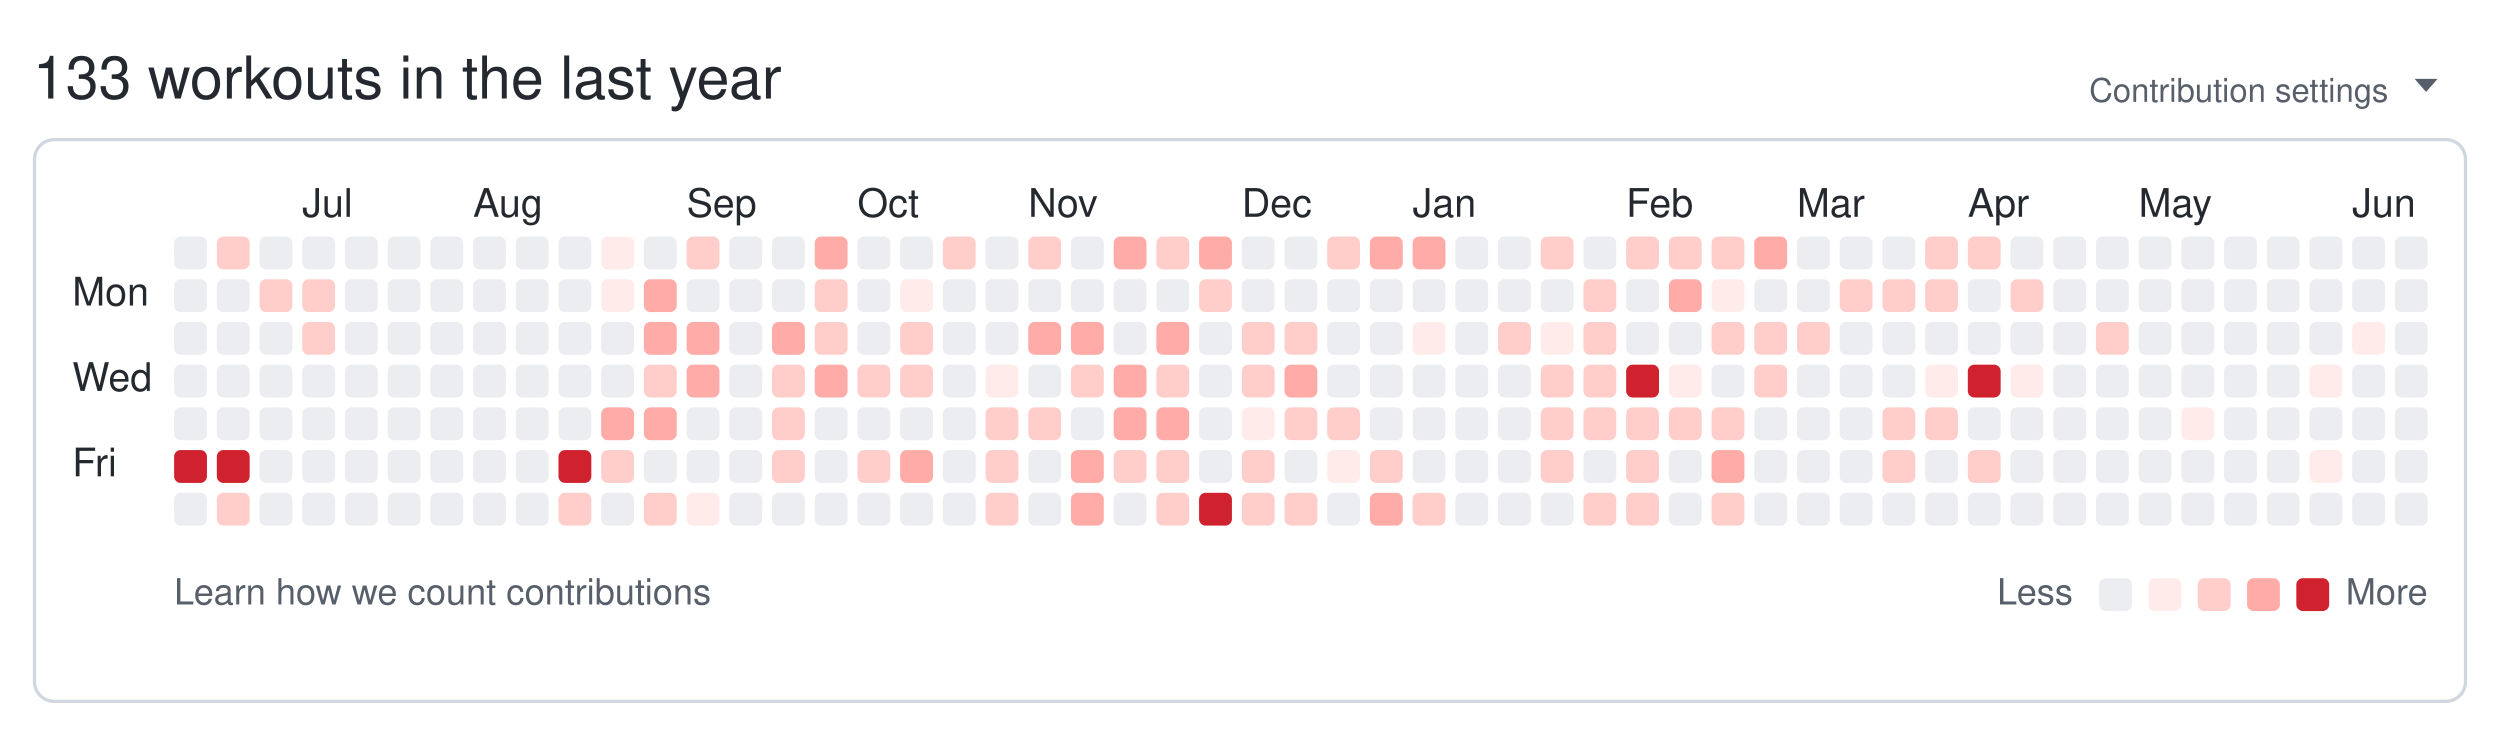
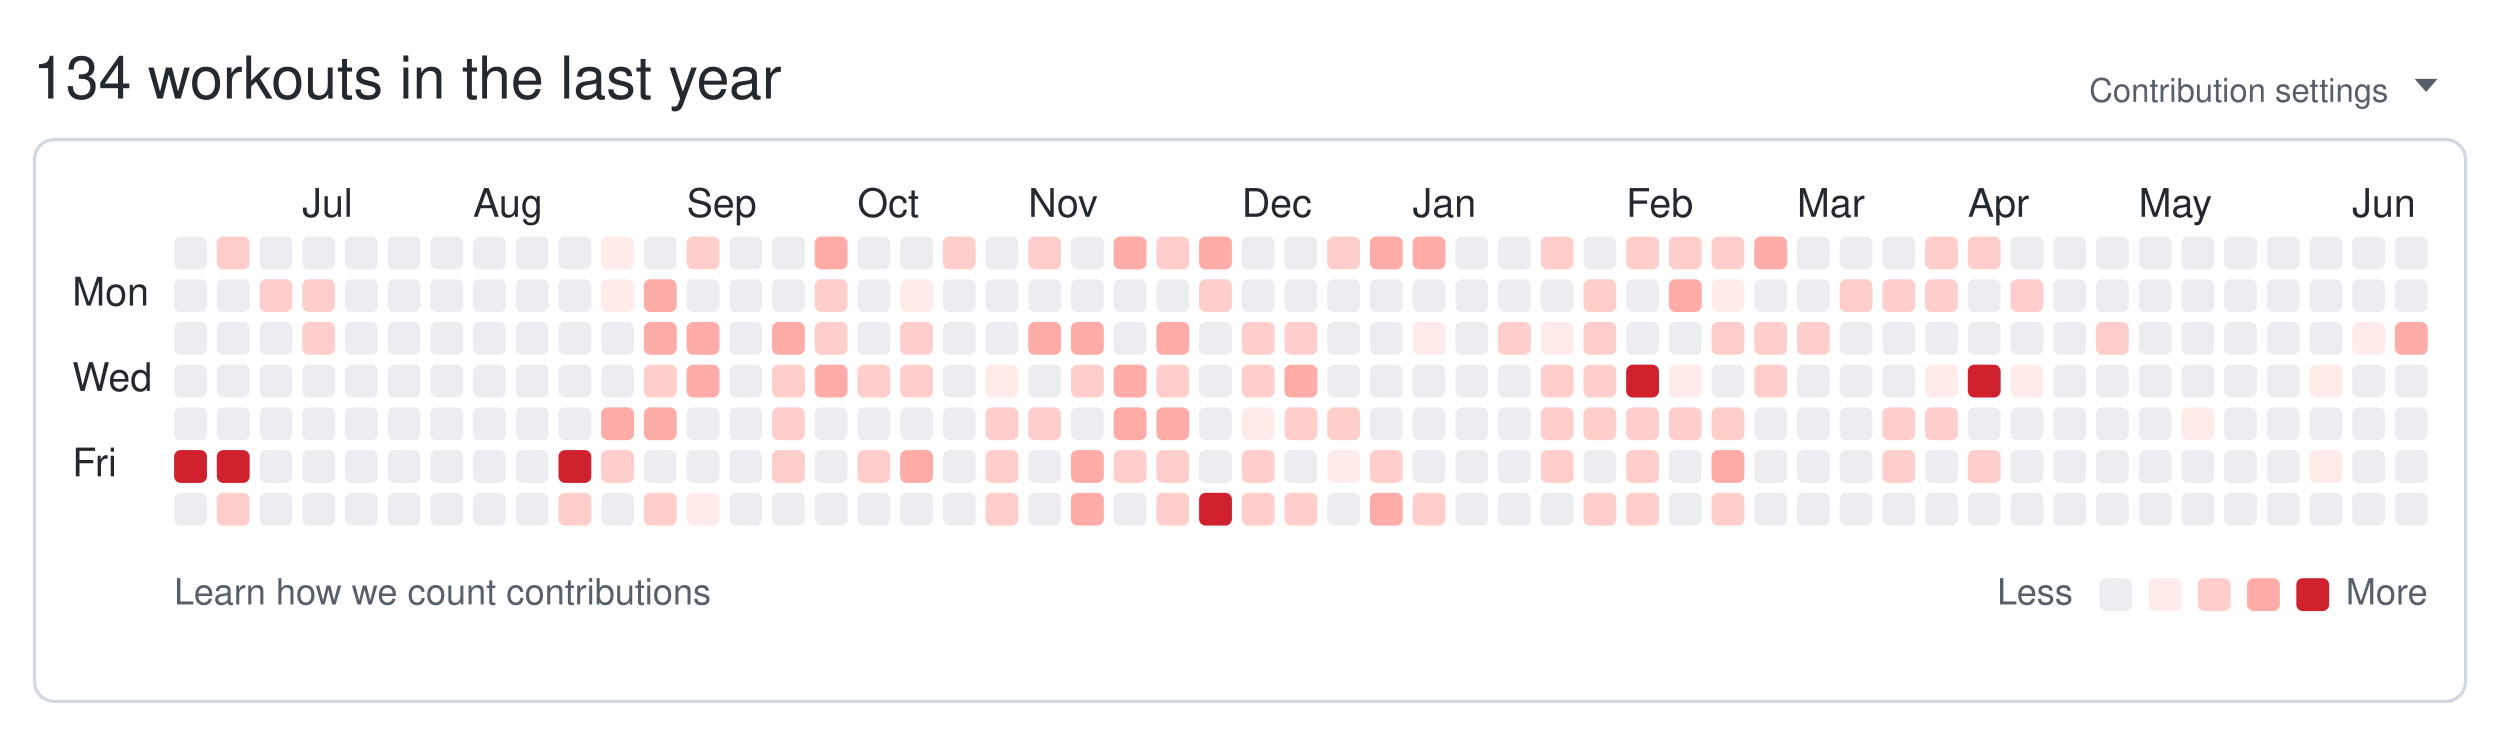
<svg xmlns="http://www.w3.org/2000/svg" width="761" height="224" viewBox="0 0 761 224" role="img" aria-labelledby="git-big-title">
-   <text class="summary" x="10" y="30" fill="#24292f" font-size="18" font-family="-apple-system,BlinkMacSystemFont,Segoe UI,Helvetica,Arial,sans-serif">133 workouts in the last year</text>
+   <text class="summary" x="10" y="30" fill="#24292f" font-size="18" font-family="-apple-system,BlinkMacSystemFont,Segoe UI,Helvetica,Arial,sans-serif">134 workouts in the last year</text>
  <text class="settings" x="727" y="31" text-anchor="end" fill="#57606a" font-size="10" font-family="-apple-system,BlinkMacSystemFont,Segoe UI,Helvetica,Arial,sans-serif">Contribution settings</text>
  <path class="settings-caret" d="M0 0h7l-3.5 4z" fill="#57606a" transform="translate(735,24)" />
  <rect class="card" x="10.5" y="42.5" width="740" height="171" rx="6" ry="6" fill="none" stroke="#d0d7de" />
  <text class="month" x="92" y="66" fill="#24292f" font-size="12" font-family="-apple-system,BlinkMacSystemFont,Segoe UI,Helvetica,Arial,sans-serif">Jul</text>
  <text class="month" x="144" y="66" fill="#24292f" font-size="12" font-family="-apple-system,BlinkMacSystemFont,Segoe UI,Helvetica,Arial,sans-serif">Aug</text>
  <text class="month" x="209" y="66" fill="#24292f" font-size="12" font-family="-apple-system,BlinkMacSystemFont,Segoe UI,Helvetica,Arial,sans-serif">Sep</text>
  <text class="month" x="261" y="66" fill="#24292f" font-size="12" font-family="-apple-system,BlinkMacSystemFont,Segoe UI,Helvetica,Arial,sans-serif">Oct</text>
  <text class="month" x="313" y="66" fill="#24292f" font-size="12" font-family="-apple-system,BlinkMacSystemFont,Segoe UI,Helvetica,Arial,sans-serif">Nov</text>
  <text class="month" x="378" y="66" fill="#24292f" font-size="12" font-family="-apple-system,BlinkMacSystemFont,Segoe UI,Helvetica,Arial,sans-serif">Dec</text>
  <text class="month" x="430" y="66" fill="#24292f" font-size="12" font-family="-apple-system,BlinkMacSystemFont,Segoe UI,Helvetica,Arial,sans-serif">Jan</text>
  <text class="month" x="495" y="66" fill="#24292f" font-size="12" font-family="-apple-system,BlinkMacSystemFont,Segoe UI,Helvetica,Arial,sans-serif">Feb</text>
  <text class="month" x="547" y="66" fill="#24292f" font-size="12" font-family="-apple-system,BlinkMacSystemFont,Segoe UI,Helvetica,Arial,sans-serif">Mar</text>
  <text class="month" x="599" y="66" fill="#24292f" font-size="12" font-family="-apple-system,BlinkMacSystemFont,Segoe UI,Helvetica,Arial,sans-serif">Apr</text>
  <text class="month" x="651" y="66" fill="#24292f" font-size="12" font-family="-apple-system,BlinkMacSystemFont,Segoe UI,Helvetica,Arial,sans-serif">May</text>
  <text class="month" x="716" y="66" fill="#24292f" font-size="12" font-family="-apple-system,BlinkMacSystemFont,Segoe UI,Helvetica,Arial,sans-serif">Jun</text>
  <text class="wday" x="22" y="93" fill="#24292f" font-size="12" font-family="-apple-system,BlinkMacSystemFont,Segoe UI,Helvetica,Arial,sans-serif">Mon</text>
  <text class="wday" x="22" y="119" fill="#24292f" font-size="12" font-family="-apple-system,BlinkMacSystemFont,Segoe UI,Helvetica,Arial,sans-serif">Wed</text>
  <text class="wday" x="22" y="145" fill="#24292f" font-size="12" font-family="-apple-system,BlinkMacSystemFont,Segoe UI,Helvetica,Arial,sans-serif">Fri</text>
  <g>
    <rect class="day" width="10" height="10" x="53" y="72" rx="2" ry="2" data-date="2025-06-08" data-level="0" fill="#ebedf0" />
    <rect class="day" width="10" height="10" x="53" y="85" rx="2" ry="2" data-date="2025-06-09" data-level="0" fill="#ebedf0" />
    <rect class="day" width="10" height="10" x="53" y="98" rx="2" ry="2" data-date="2025-06-10" data-level="0" fill="#ebedf0" />
    <rect class="day" width="10" height="10" x="53" y="111" rx="2" ry="2" data-date="2025-06-11" data-level="0" fill="#ebedf0" />
    <rect class="day" width="10" height="10" x="53" y="124" rx="2" ry="2" data-date="2025-06-12" data-level="0" fill="#ebedf0" />
    <rect class="day" width="10" height="10" x="53" y="137" rx="2" ry="2" data-date="2025-06-13" data-level="4" fill="#cf222e" />
    <rect class="day" width="10" height="10" x="53" y="150" rx="2" ry="2" data-date="2025-06-14" data-level="0" fill="#ebedf0" />
    <rect class="day" width="10" height="10" x="66" y="72" rx="2" ry="2" data-date="2025-06-15" data-level="2" fill="#ffcecb" />
    <rect class="day" width="10" height="10" x="66" y="85" rx="2" ry="2" data-date="2025-06-16" data-level="0" fill="#ebedf0" />
    <rect class="day" width="10" height="10" x="66" y="98" rx="2" ry="2" data-date="2025-06-17" data-level="0" fill="#ebedf0" />
    <rect class="day" width="10" height="10" x="66" y="111" rx="2" ry="2" data-date="2025-06-18" data-level="0" fill="#ebedf0" />
    <rect class="day" width="10" height="10" x="66" y="124" rx="2" ry="2" data-date="2025-06-19" data-level="0" fill="#ebedf0" />
    <rect class="day" width="10" height="10" x="66" y="137" rx="2" ry="2" data-date="2025-06-20" data-level="4" fill="#cf222e" />
    <rect class="day" width="10" height="10" x="66" y="150" rx="2" ry="2" data-date="2025-06-21" data-level="2" fill="#ffcecb" />
    <rect class="day" width="10" height="10" x="79" y="72" rx="2" ry="2" data-date="2025-06-22" data-level="0" fill="#ebedf0" />
    <rect class="day" width="10" height="10" x="79" y="85" rx="2" ry="2" data-date="2025-06-23" data-level="2" fill="#ffcecb" />
    <rect class="day" width="10" height="10" x="79" y="98" rx="2" ry="2" data-date="2025-06-24" data-level="0" fill="#ebedf0" />
    <rect class="day" width="10" height="10" x="79" y="111" rx="2" ry="2" data-date="2025-06-25" data-level="0" fill="#ebedf0" />
    <rect class="day" width="10" height="10" x="79" y="124" rx="2" ry="2" data-date="2025-06-26" data-level="0" fill="#ebedf0" />
    <rect class="day" width="10" height="10" x="79" y="137" rx="2" ry="2" data-date="2025-06-27" data-level="0" fill="#ebedf0" />
    <rect class="day" width="10" height="10" x="79" y="150" rx="2" ry="2" data-date="2025-06-28" data-level="0" fill="#ebedf0" />
    <rect class="day" width="10" height="10" x="92" y="72" rx="2" ry="2" data-date="2025-06-29" data-level="0" fill="#ebedf0" />
    <rect class="day" width="10" height="10" x="92" y="85" rx="2" ry="2" data-date="2025-06-30" data-level="2" fill="#ffcecb" />
    <rect class="day" width="10" height="10" x="92" y="98" rx="2" ry="2" data-date="2025-07-01" data-level="2" fill="#ffcecb" />
    <rect class="day" width="10" height="10" x="92" y="111" rx="2" ry="2" data-date="2025-07-02" data-level="0" fill="#ebedf0" />
    <rect class="day" width="10" height="10" x="92" y="124" rx="2" ry="2" data-date="2025-07-03" data-level="0" fill="#ebedf0" />
    <rect class="day" width="10" height="10" x="92" y="137" rx="2" ry="2" data-date="2025-07-04" data-level="0" fill="#ebedf0" />
    <rect class="day" width="10" height="10" x="92" y="150" rx="2" ry="2" data-date="2025-07-05" data-level="0" fill="#ebedf0" />
    <rect class="day" width="10" height="10" x="105" y="72" rx="2" ry="2" data-date="2025-07-06" data-level="0" fill="#ebedf0" />
    <rect class="day" width="10" height="10" x="105" y="85" rx="2" ry="2" data-date="2025-07-07" data-level="0" fill="#ebedf0" />
    <rect class="day" width="10" height="10" x="105" y="98" rx="2" ry="2" data-date="2025-07-08" data-level="0" fill="#ebedf0" />
    <rect class="day" width="10" height="10" x="105" y="111" rx="2" ry="2" data-date="2025-07-09" data-level="0" fill="#ebedf0" />
    <rect class="day" width="10" height="10" x="105" y="124" rx="2" ry="2" data-date="2025-07-10" data-level="0" fill="#ebedf0" />
    <rect class="day" width="10" height="10" x="105" y="137" rx="2" ry="2" data-date="2025-07-11" data-level="0" fill="#ebedf0" />
    <rect class="day" width="10" height="10" x="105" y="150" rx="2" ry="2" data-date="2025-07-12" data-level="0" fill="#ebedf0" />
    <rect class="day" width="10" height="10" x="118" y="72" rx="2" ry="2" data-date="2025-07-13" data-level="0" fill="#ebedf0" />
    <rect class="day" width="10" height="10" x="118" y="85" rx="2" ry="2" data-date="2025-07-14" data-level="0" fill="#ebedf0" />
    <rect class="day" width="10" height="10" x="118" y="98" rx="2" ry="2" data-date="2025-07-15" data-level="0" fill="#ebedf0" />
    <rect class="day" width="10" height="10" x="118" y="111" rx="2" ry="2" data-date="2025-07-16" data-level="0" fill="#ebedf0" />
    <rect class="day" width="10" height="10" x="118" y="124" rx="2" ry="2" data-date="2025-07-17" data-level="0" fill="#ebedf0" />
    <rect class="day" width="10" height="10" x="118" y="137" rx="2" ry="2" data-date="2025-07-18" data-level="0" fill="#ebedf0" />
    <rect class="day" width="10" height="10" x="118" y="150" rx="2" ry="2" data-date="2025-07-19" data-level="0" fill="#ebedf0" />
    <rect class="day" width="10" height="10" x="131" y="72" rx="2" ry="2" data-date="2025-07-20" data-level="0" fill="#ebedf0" />
    <rect class="day" width="10" height="10" x="131" y="85" rx="2" ry="2" data-date="2025-07-21" data-level="0" fill="#ebedf0" />
    <rect class="day" width="10" height="10" x="131" y="98" rx="2" ry="2" data-date="2025-07-22" data-level="0" fill="#ebedf0" />
    <rect class="day" width="10" height="10" x="131" y="111" rx="2" ry="2" data-date="2025-07-23" data-level="0" fill="#ebedf0" />
    <rect class="day" width="10" height="10" x="131" y="124" rx="2" ry="2" data-date="2025-07-24" data-level="0" fill="#ebedf0" />
    <rect class="day" width="10" height="10" x="131" y="137" rx="2" ry="2" data-date="2025-07-25" data-level="0" fill="#ebedf0" />
    <rect class="day" width="10" height="10" x="131" y="150" rx="2" ry="2" data-date="2025-07-26" data-level="0" fill="#ebedf0" />
    <rect class="day" width="10" height="10" x="144" y="72" rx="2" ry="2" data-date="2025-07-27" data-level="0" fill="#ebedf0" />
    <rect class="day" width="10" height="10" x="144" y="85" rx="2" ry="2" data-date="2025-07-28" data-level="0" fill="#ebedf0" />
    <rect class="day" width="10" height="10" x="144" y="98" rx="2" ry="2" data-date="2025-07-29" data-level="0" fill="#ebedf0" />
    <rect class="day" width="10" height="10" x="144" y="111" rx="2" ry="2" data-date="2025-07-30" data-level="0" fill="#ebedf0" />
    <rect class="day" width="10" height="10" x="144" y="124" rx="2" ry="2" data-date="2025-07-31" data-level="0" fill="#ebedf0" />
    <rect class="day" width="10" height="10" x="144" y="137" rx="2" ry="2" data-date="2025-08-01" data-level="0" fill="#ebedf0" />
    <rect class="day" width="10" height="10" x="144" y="150" rx="2" ry="2" data-date="2025-08-02" data-level="0" fill="#ebedf0" />
    <rect class="day" width="10" height="10" x="157" y="72" rx="2" ry="2" data-date="2025-08-03" data-level="0" fill="#ebedf0" />
    <rect class="day" width="10" height="10" x="157" y="85" rx="2" ry="2" data-date="2025-08-04" data-level="0" fill="#ebedf0" />
    <rect class="day" width="10" height="10" x="157" y="98" rx="2" ry="2" data-date="2025-08-05" data-level="0" fill="#ebedf0" />
    <rect class="day" width="10" height="10" x="157" y="111" rx="2" ry="2" data-date="2025-08-06" data-level="0" fill="#ebedf0" />
    <rect class="day" width="10" height="10" x="157" y="124" rx="2" ry="2" data-date="2025-08-07" data-level="0" fill="#ebedf0" />
    <rect class="day" width="10" height="10" x="157" y="137" rx="2" ry="2" data-date="2025-08-08" data-level="0" fill="#ebedf0" />
    <rect class="day" width="10" height="10" x="157" y="150" rx="2" ry="2" data-date="2025-08-09" data-level="0" fill="#ebedf0" />
    <rect class="day" width="10" height="10" x="170" y="72" rx="2" ry="2" data-date="2025-08-10" data-level="0" fill="#ebedf0" />
    <rect class="day" width="10" height="10" x="170" y="85" rx="2" ry="2" data-date="2025-08-11" data-level="0" fill="#ebedf0" />
    <rect class="day" width="10" height="10" x="170" y="98" rx="2" ry="2" data-date="2025-08-12" data-level="0" fill="#ebedf0" />
    <rect class="day" width="10" height="10" x="170" y="111" rx="2" ry="2" data-date="2025-08-13" data-level="0" fill="#ebedf0" />
    <rect class="day" width="10" height="10" x="170" y="124" rx="2" ry="2" data-date="2025-08-14" data-level="0" fill="#ebedf0" />
    <rect class="day" width="10" height="10" x="170" y="137" rx="2" ry="2" data-date="2025-08-15" data-level="4" fill="#cf222e" />
    <rect class="day" width="10" height="10" x="170" y="150" rx="2" ry="2" data-date="2025-08-16" data-level="2" fill="#ffcecb" />
    <rect class="day" width="10" height="10" x="183" y="72" rx="2" ry="2" data-date="2025-08-17" data-level="1" fill="#ffebe9" />
    <rect class="day" width="10" height="10" x="183" y="85" rx="2" ry="2" data-date="2025-08-18" data-level="1" fill="#ffebe9" />
    <rect class="day" width="10" height="10" x="183" y="98" rx="2" ry="2" data-date="2025-08-19" data-level="0" fill="#ebedf0" />
    <rect class="day" width="10" height="10" x="183" y="111" rx="2" ry="2" data-date="2025-08-20" data-level="0" fill="#ebedf0" />
    <rect class="day" width="10" height="10" x="183" y="124" rx="2" ry="2" data-date="2025-08-21" data-level="3" fill="#ffaba8" />
    <rect class="day" width="10" height="10" x="183" y="137" rx="2" ry="2" data-date="2025-08-22" data-level="2" fill="#ffcecb" />
    <rect class="day" width="10" height="10" x="183" y="150" rx="2" ry="2" data-date="2025-08-23" data-level="0" fill="#ebedf0" />
    <rect class="day" width="10" height="10" x="196" y="72" rx="2" ry="2" data-date="2025-08-24" data-level="0" fill="#ebedf0" />
    <rect class="day" width="10" height="10" x="196" y="85" rx="2" ry="2" data-date="2025-08-25" data-level="3" fill="#ffaba8" />
    <rect class="day" width="10" height="10" x="196" y="98" rx="2" ry="2" data-date="2025-08-26" data-level="3" fill="#ffaba8" />
    <rect class="day" width="10" height="10" x="196" y="111" rx="2" ry="2" data-date="2025-08-27" data-level="2" fill="#ffcecb" />
    <rect class="day" width="10" height="10" x="196" y="124" rx="2" ry="2" data-date="2025-08-28" data-level="3" fill="#ffaba8" />
    <rect class="day" width="10" height="10" x="196" y="137" rx="2" ry="2" data-date="2025-08-29" data-level="0" fill="#ebedf0" />
    <rect class="day" width="10" height="10" x="196" y="150" rx="2" ry="2" data-date="2025-08-30" data-level="2" fill="#ffcecb" />
    <rect class="day" width="10" height="10" x="209" y="72" rx="2" ry="2" data-date="2025-08-31" data-level="2" fill="#ffcecb" />
    <rect class="day" width="10" height="10" x="209" y="85" rx="2" ry="2" data-date="2025-09-01" data-level="0" fill="#ebedf0" />
    <rect class="day" width="10" height="10" x="209" y="98" rx="2" ry="2" data-date="2025-09-02" data-level="3" fill="#ffaba8" />
    <rect class="day" width="10" height="10" x="209" y="111" rx="2" ry="2" data-date="2025-09-03" data-level="3" fill="#ffaba8" />
    <rect class="day" width="10" height="10" x="209" y="124" rx="2" ry="2" data-date="2025-09-04" data-level="0" fill="#ebedf0" />
    <rect class="day" width="10" height="10" x="209" y="137" rx="2" ry="2" data-date="2025-09-05" data-level="0" fill="#ebedf0" />
    <rect class="day" width="10" height="10" x="209" y="150" rx="2" ry="2" data-date="2025-09-06" data-level="1" fill="#ffebe9" />
    <rect class="day" width="10" height="10" x="222" y="72" rx="2" ry="2" data-date="2025-09-07" data-level="0" fill="#ebedf0" />
    <rect class="day" width="10" height="10" x="222" y="85" rx="2" ry="2" data-date="2025-09-08" data-level="0" fill="#ebedf0" />
    <rect class="day" width="10" height="10" x="222" y="98" rx="2" ry="2" data-date="2025-09-09" data-level="0" fill="#ebedf0" />
    <rect class="day" width="10" height="10" x="222" y="111" rx="2" ry="2" data-date="2025-09-10" data-level="0" fill="#ebedf0" />
    <rect class="day" width="10" height="10" x="222" y="124" rx="2" ry="2" data-date="2025-09-11" data-level="0" fill="#ebedf0" />
    <rect class="day" width="10" height="10" x="222" y="137" rx="2" ry="2" data-date="2025-09-12" data-level="0" fill="#ebedf0" />
    <rect class="day" width="10" height="10" x="222" y="150" rx="2" ry="2" data-date="2025-09-13" data-level="0" fill="#ebedf0" />
    <rect class="day" width="10" height="10" x="235" y="72" rx="2" ry="2" data-date="2025-09-14" data-level="0" fill="#ebedf0" />
    <rect class="day" width="10" height="10" x="235" y="85" rx="2" ry="2" data-date="2025-09-15" data-level="0" fill="#ebedf0" />
    <rect class="day" width="10" height="10" x="235" y="98" rx="2" ry="2" data-date="2025-09-16" data-level="3" fill="#ffaba8" />
    <rect class="day" width="10" height="10" x="235" y="111" rx="2" ry="2" data-date="2025-09-17" data-level="2" fill="#ffcecb" />
    <rect class="day" width="10" height="10" x="235" y="124" rx="2" ry="2" data-date="2025-09-18" data-level="2" fill="#ffcecb" />
    <rect class="day" width="10" height="10" x="235" y="137" rx="2" ry="2" data-date="2025-09-19" data-level="2" fill="#ffcecb" />
    <rect class="day" width="10" height="10" x="235" y="150" rx="2" ry="2" data-date="2025-09-20" data-level="0" fill="#ebedf0" />
    <rect class="day" width="10" height="10" x="248" y="72" rx="2" ry="2" data-date="2025-09-21" data-level="3" fill="#ffaba8" />
    <rect class="day" width="10" height="10" x="248" y="85" rx="2" ry="2" data-date="2025-09-22" data-level="2" fill="#ffcecb" />
    <rect class="day" width="10" height="10" x="248" y="98" rx="2" ry="2" data-date="2025-09-23" data-level="2" fill="#ffcecb" />
    <rect class="day" width="10" height="10" x="248" y="111" rx="2" ry="2" data-date="2025-09-24" data-level="3" fill="#ffaba8" />
    <rect class="day" width="10" height="10" x="248" y="124" rx="2" ry="2" data-date="2025-09-25" data-level="0" fill="#ebedf0" />
    <rect class="day" width="10" height="10" x="248" y="137" rx="2" ry="2" data-date="2025-09-26" data-level="0" fill="#ebedf0" />
    <rect class="day" width="10" height="10" x="248" y="150" rx="2" ry="2" data-date="2025-09-27" data-level="0" fill="#ebedf0" />
    <rect class="day" width="10" height="10" x="261" y="72" rx="2" ry="2" data-date="2025-09-28" data-level="0" fill="#ebedf0" />
    <rect class="day" width="10" height="10" x="261" y="85" rx="2" ry="2" data-date="2025-09-29" data-level="0" fill="#ebedf0" />
    <rect class="day" width="10" height="10" x="261" y="98" rx="2" ry="2" data-date="2025-09-30" data-level="0" fill="#ebedf0" />
    <rect class="day" width="10" height="10" x="261" y="111" rx="2" ry="2" data-date="2025-10-01" data-level="2" fill="#ffcecb" />
    <rect class="day" width="10" height="10" x="261" y="124" rx="2" ry="2" data-date="2025-10-02" data-level="0" fill="#ebedf0" />
    <rect class="day" width="10" height="10" x="261" y="137" rx="2" ry="2" data-date="2025-10-03" data-level="2" fill="#ffcecb" />
    <rect class="day" width="10" height="10" x="261" y="150" rx="2" ry="2" data-date="2025-10-04" data-level="0" fill="#ebedf0" />
    <rect class="day" width="10" height="10" x="274" y="72" rx="2" ry="2" data-date="2025-10-05" data-level="0" fill="#ebedf0" />
    <rect class="day" width="10" height="10" x="274" y="85" rx="2" ry="2" data-date="2025-10-06" data-level="1" fill="#ffebe9" />
    <rect class="day" width="10" height="10" x="274" y="98" rx="2" ry="2" data-date="2025-10-07" data-level="2" fill="#ffcecb" />
    <rect class="day" width="10" height="10" x="274" y="111" rx="2" ry="2" data-date="2025-10-08" data-level="2" fill="#ffcecb" />
    <rect class="day" width="10" height="10" x="274" y="124" rx="2" ry="2" data-date="2025-10-09" data-level="0" fill="#ebedf0" />
    <rect class="day" width="10" height="10" x="274" y="137" rx="2" ry="2" data-date="2025-10-10" data-level="3" fill="#ffaba8" />
    <rect class="day" width="10" height="10" x="274" y="150" rx="2" ry="2" data-date="2025-10-11" data-level="0" fill="#ebedf0" />
    <rect class="day" width="10" height="10" x="287" y="72" rx="2" ry="2" data-date="2025-10-12" data-level="2" fill="#ffcecb" />
    <rect class="day" width="10" height="10" x="287" y="85" rx="2" ry="2" data-date="2025-10-13" data-level="0" fill="#ebedf0" />
    <rect class="day" width="10" height="10" x="287" y="98" rx="2" ry="2" data-date="2025-10-14" data-level="0" fill="#ebedf0" />
    <rect class="day" width="10" height="10" x="287" y="111" rx="2" ry="2" data-date="2025-10-15" data-level="0" fill="#ebedf0" />
    <rect class="day" width="10" height="10" x="287" y="124" rx="2" ry="2" data-date="2025-10-16" data-level="0" fill="#ebedf0" />
    <rect class="day" width="10" height="10" x="287" y="137" rx="2" ry="2" data-date="2025-10-17" data-level="0" fill="#ebedf0" />
    <rect class="day" width="10" height="10" x="287" y="150" rx="2" ry="2" data-date="2025-10-18" data-level="0" fill="#ebedf0" />
    <rect class="day" width="10" height="10" x="300" y="72" rx="2" ry="2" data-date="2025-10-19" data-level="0" fill="#ebedf0" />
    <rect class="day" width="10" height="10" x="300" y="85" rx="2" ry="2" data-date="2025-10-20" data-level="0" fill="#ebedf0" />
    <rect class="day" width="10" height="10" x="300" y="98" rx="2" ry="2" data-date="2025-10-21" data-level="0" fill="#ebedf0" />
    <rect class="day" width="10" height="10" x="300" y="111" rx="2" ry="2" data-date="2025-10-22" data-level="1" fill="#ffebe9" />
    <rect class="day" width="10" height="10" x="300" y="124" rx="2" ry="2" data-date="2025-10-23" data-level="2" fill="#ffcecb" />
    <rect class="day" width="10" height="10" x="300" y="137" rx="2" ry="2" data-date="2025-10-24" data-level="2" fill="#ffcecb" />
    <rect class="day" width="10" height="10" x="300" y="150" rx="2" ry="2" data-date="2025-10-25" data-level="2" fill="#ffcecb" />
    <rect class="day" width="10" height="10" x="313" y="72" rx="2" ry="2" data-date="2025-10-26" data-level="2" fill="#ffcecb" />
    <rect class="day" width="10" height="10" x="313" y="85" rx="2" ry="2" data-date="2025-10-27" data-level="0" fill="#ebedf0" />
    <rect class="day" width="10" height="10" x="313" y="98" rx="2" ry="2" data-date="2025-10-28" data-level="3" fill="#ffaba8" />
    <rect class="day" width="10" height="10" x="313" y="111" rx="2" ry="2" data-date="2025-10-29" data-level="0" fill="#ebedf0" />
    <rect class="day" width="10" height="10" x="313" y="124" rx="2" ry="2" data-date="2025-10-30" data-level="2" fill="#ffcecb" />
    <rect class="day" width="10" height="10" x="313" y="137" rx="2" ry="2" data-date="2025-10-31" data-level="0" fill="#ebedf0" />
    <rect class="day" width="10" height="10" x="313" y="150" rx="2" ry="2" data-date="2025-11-01" data-level="0" fill="#ebedf0" />
    <rect class="day" width="10" height="10" x="326" y="72" rx="2" ry="2" data-date="2025-11-02" data-level="0" fill="#ebedf0" />
    <rect class="day" width="10" height="10" x="326" y="85" rx="2" ry="2" data-date="2025-11-03" data-level="0" fill="#ebedf0" />
    <rect class="day" width="10" height="10" x="326" y="98" rx="2" ry="2" data-date="2025-11-04" data-level="3" fill="#ffaba8" />
    <rect class="day" width="10" height="10" x="326" y="111" rx="2" ry="2" data-date="2025-11-05" data-level="2" fill="#ffcecb" />
    <rect class="day" width="10" height="10" x="326" y="124" rx="2" ry="2" data-date="2025-11-06" data-level="0" fill="#ebedf0" />
    <rect class="day" width="10" height="10" x="326" y="137" rx="2" ry="2" data-date="2025-11-07" data-level="3" fill="#ffaba8" />
    <rect class="day" width="10" height="10" x="326" y="150" rx="2" ry="2" data-date="2025-11-08" data-level="3" fill="#ffaba8" />
    <rect class="day" width="10" height="10" x="339" y="72" rx="2" ry="2" data-date="2025-11-09" data-level="3" fill="#ffaba8" />
    <rect class="day" width="10" height="10" x="339" y="85" rx="2" ry="2" data-date="2025-11-10" data-level="0" fill="#ebedf0" />
    <rect class="day" width="10" height="10" x="339" y="98" rx="2" ry="2" data-date="2025-11-11" data-level="0" fill="#ebedf0" />
    <rect class="day" width="10" height="10" x="339" y="111" rx="2" ry="2" data-date="2025-11-12" data-level="3" fill="#ffaba8" />
    <rect class="day" width="10" height="10" x="339" y="124" rx="2" ry="2" data-date="2025-11-13" data-level="3" fill="#ffaba8" />
    <rect class="day" width="10" height="10" x="339" y="137" rx="2" ry="2" data-date="2025-11-14" data-level="2" fill="#ffcecb" />
    <rect class="day" width="10" height="10" x="339" y="150" rx="2" ry="2" data-date="2025-11-15" data-level="0" fill="#ebedf0" />
    <rect class="day" width="10" height="10" x="352" y="72" rx="2" ry="2" data-date="2025-11-16" data-level="2" fill="#ffcecb" />
    <rect class="day" width="10" height="10" x="352" y="85" rx="2" ry="2" data-date="2025-11-17" data-level="0" fill="#ebedf0" />
    <rect class="day" width="10" height="10" x="352" y="98" rx="2" ry="2" data-date="2025-11-18" data-level="3" fill="#ffaba8" />
    <rect class="day" width="10" height="10" x="352" y="111" rx="2" ry="2" data-date="2025-11-19" data-level="2" fill="#ffcecb" />
    <rect class="day" width="10" height="10" x="352" y="124" rx="2" ry="2" data-date="2025-11-20" data-level="3" fill="#ffaba8" />
    <rect class="day" width="10" height="10" x="352" y="137" rx="2" ry="2" data-date="2025-11-21" data-level="2" fill="#ffcecb" />
    <rect class="day" width="10" height="10" x="352" y="150" rx="2" ry="2" data-date="2025-11-22" data-level="2" fill="#ffcecb" />
    <rect class="day" width="10" height="10" x="365" y="72" rx="2" ry="2" data-date="2025-11-23" data-level="3" fill="#ffaba8" />
    <rect class="day" width="10" height="10" x="365" y="85" rx="2" ry="2" data-date="2025-11-24" data-level="2" fill="#ffcecb" />
    <rect class="day" width="10" height="10" x="365" y="98" rx="2" ry="2" data-date="2025-11-25" data-level="0" fill="#ebedf0" />
    <rect class="day" width="10" height="10" x="365" y="111" rx="2" ry="2" data-date="2025-11-26" data-level="0" fill="#ebedf0" />
    <rect class="day" width="10" height="10" x="365" y="124" rx="2" ry="2" data-date="2025-11-27" data-level="0" fill="#ebedf0" />
    <rect class="day" width="10" height="10" x="365" y="137" rx="2" ry="2" data-date="2025-11-28" data-level="0" fill="#ebedf0" />
    <rect class="day" width="10" height="10" x="365" y="150" rx="2" ry="2" data-date="2025-11-29" data-level="4" fill="#cf222e" />
    <rect class="day" width="10" height="10" x="378" y="72" rx="2" ry="2" data-date="2025-11-30" data-level="0" fill="#ebedf0" />
    <rect class="day" width="10" height="10" x="378" y="85" rx="2" ry="2" data-date="2025-12-01" data-level="0" fill="#ebedf0" />
    <rect class="day" width="10" height="10" x="378" y="98" rx="2" ry="2" data-date="2025-12-02" data-level="2" fill="#ffcecb" />
    <rect class="day" width="10" height="10" x="378" y="111" rx="2" ry="2" data-date="2025-12-03" data-level="2" fill="#ffcecb" />
    <rect class="day" width="10" height="10" x="378" y="124" rx="2" ry="2" data-date="2025-12-04" data-level="1" fill="#ffebe9" />
    <rect class="day" width="10" height="10" x="378" y="137" rx="2" ry="2" data-date="2025-12-05" data-level="2" fill="#ffcecb" />
    <rect class="day" width="10" height="10" x="378" y="150" rx="2" ry="2" data-date="2025-12-06" data-level="2" fill="#ffcecb" />
    <rect class="day" width="10" height="10" x="391" y="72" rx="2" ry="2" data-date="2025-12-07" data-level="0" fill="#ebedf0" />
    <rect class="day" width="10" height="10" x="391" y="85" rx="2" ry="2" data-date="2025-12-08" data-level="0" fill="#ebedf0" />
    <rect class="day" width="10" height="10" x="391" y="98" rx="2" ry="2" data-date="2025-12-09" data-level="2" fill="#ffcecb" />
    <rect class="day" width="10" height="10" x="391" y="111" rx="2" ry="2" data-date="2025-12-10" data-level="3" fill="#ffaba8" />
    <rect class="day" width="10" height="10" x="391" y="124" rx="2" ry="2" data-date="2025-12-11" data-level="2" fill="#ffcecb" />
    <rect class="day" width="10" height="10" x="391" y="137" rx="2" ry="2" data-date="2025-12-12" data-level="0" fill="#ebedf0" />
    <rect class="day" width="10" height="10" x="391" y="150" rx="2" ry="2" data-date="2025-12-13" data-level="2" fill="#ffcecb" />
    <rect class="day" width="10" height="10" x="404" y="72" rx="2" ry="2" data-date="2025-12-14" data-level="2" fill="#ffcecb" />
    <rect class="day" width="10" height="10" x="404" y="85" rx="2" ry="2" data-date="2025-12-15" data-level="0" fill="#ebedf0" />
    <rect class="day" width="10" height="10" x="404" y="98" rx="2" ry="2" data-date="2025-12-16" data-level="0" fill="#ebedf0" />
    <rect class="day" width="10" height="10" x="404" y="111" rx="2" ry="2" data-date="2025-12-17" data-level="0" fill="#ebedf0" />
    <rect class="day" width="10" height="10" x="404" y="124" rx="2" ry="2" data-date="2025-12-18" data-level="2" fill="#ffcecb" />
    <rect class="day" width="10" height="10" x="404" y="137" rx="2" ry="2" data-date="2025-12-19" data-level="1" fill="#ffebe9" />
    <rect class="day" width="10" height="10" x="404" y="150" rx="2" ry="2" data-date="2025-12-20" data-level="0" fill="#ebedf0" />
    <rect class="day" width="10" height="10" x="417" y="72" rx="2" ry="2" data-date="2025-12-21" data-level="3" fill="#ffaba8" />
    <rect class="day" width="10" height="10" x="417" y="85" rx="2" ry="2" data-date="2025-12-22" data-level="0" fill="#ebedf0" />
    <rect class="day" width="10" height="10" x="417" y="98" rx="2" ry="2" data-date="2025-12-23" data-level="0" fill="#ebedf0" />
    <rect class="day" width="10" height="10" x="417" y="111" rx="2" ry="2" data-date="2025-12-24" data-level="0" fill="#ebedf0" />
    <rect class="day" width="10" height="10" x="417" y="124" rx="2" ry="2" data-date="2025-12-25" data-level="0" fill="#ebedf0" />
    <rect class="day" width="10" height="10" x="417" y="137" rx="2" ry="2" data-date="2025-12-26" data-level="2" fill="#ffcecb" />
    <rect class="day" width="10" height="10" x="417" y="150" rx="2" ry="2" data-date="2025-12-27" data-level="3" fill="#ffaba8" />
    <rect class="day" width="10" height="10" x="430" y="72" rx="2" ry="2" data-date="2025-12-28" data-level="3" fill="#ffaba8" />
    <rect class="day" width="10" height="10" x="430" y="85" rx="2" ry="2" data-date="2025-12-29" data-level="0" fill="#ebedf0" />
    <rect class="day" width="10" height="10" x="430" y="98" rx="2" ry="2" data-date="2025-12-30" data-level="1" fill="#ffebe9" />
    <rect class="day" width="10" height="10" x="430" y="111" rx="2" ry="2" data-date="2025-12-31" data-level="0" fill="#ebedf0" />
    <rect class="day" width="10" height="10" x="430" y="124" rx="2" ry="2" data-date="2026-01-01" data-level="0" fill="#ebedf0" />
    <rect class="day" width="10" height="10" x="430" y="137" rx="2" ry="2" data-date="2026-01-02" data-level="0" fill="#ebedf0" />
    <rect class="day" width="10" height="10" x="430" y="150" rx="2" ry="2" data-date="2026-01-03" data-level="2" fill="#ffcecb" />
    <rect class="day" width="10" height="10" x="443" y="72" rx="2" ry="2" data-date="2026-01-04" data-level="0" fill="#ebedf0" />
    <rect class="day" width="10" height="10" x="443" y="85" rx="2" ry="2" data-date="2026-01-05" data-level="0" fill="#ebedf0" />
    <rect class="day" width="10" height="10" x="443" y="98" rx="2" ry="2" data-date="2026-01-06" data-level="0" fill="#ebedf0" />
    <rect class="day" width="10" height="10" x="443" y="111" rx="2" ry="2" data-date="2026-01-07" data-level="0" fill="#ebedf0" />
    <rect class="day" width="10" height="10" x="443" y="124" rx="2" ry="2" data-date="2026-01-08" data-level="0" fill="#ebedf0" />
    <rect class="day" width="10" height="10" x="443" y="137" rx="2" ry="2" data-date="2026-01-09" data-level="0" fill="#ebedf0" />
    <rect class="day" width="10" height="10" x="443" y="150" rx="2" ry="2" data-date="2026-01-10" data-level="0" fill="#ebedf0" />
    <rect class="day" width="10" height="10" x="456" y="72" rx="2" ry="2" data-date="2026-01-11" data-level="0" fill="#ebedf0" />
    <rect class="day" width="10" height="10" x="456" y="85" rx="2" ry="2" data-date="2026-01-12" data-level="0" fill="#ebedf0" />
    <rect class="day" width="10" height="10" x="456" y="98" rx="2" ry="2" data-date="2026-01-13" data-level="2" fill="#ffcecb" />
    <rect class="day" width="10" height="10" x="456" y="111" rx="2" ry="2" data-date="2026-01-14" data-level="0" fill="#ebedf0" />
    <rect class="day" width="10" height="10" x="456" y="124" rx="2" ry="2" data-date="2026-01-15" data-level="0" fill="#ebedf0" />
    <rect class="day" width="10" height="10" x="456" y="137" rx="2" ry="2" data-date="2026-01-16" data-level="0" fill="#ebedf0" />
    <rect class="day" width="10" height="10" x="456" y="150" rx="2" ry="2" data-date="2026-01-17" data-level="0" fill="#ebedf0" />
    <rect class="day" width="10" height="10" x="469" y="72" rx="2" ry="2" data-date="2026-01-18" data-level="2" fill="#ffcecb" />
    <rect class="day" width="10" height="10" x="469" y="85" rx="2" ry="2" data-date="2026-01-19" data-level="0" fill="#ebedf0" />
    <rect class="day" width="10" height="10" x="469" y="98" rx="2" ry="2" data-date="2026-01-20" data-level="1" fill="#ffebe9" />
    <rect class="day" width="10" height="10" x="469" y="111" rx="2" ry="2" data-date="2026-01-21" data-level="2" fill="#ffcecb" />
    <rect class="day" width="10" height="10" x="469" y="124" rx="2" ry="2" data-date="2026-01-22" data-level="2" fill="#ffcecb" />
    <rect class="day" width="10" height="10" x="469" y="137" rx="2" ry="2" data-date="2026-01-23" data-level="2" fill="#ffcecb" />
    <rect class="day" width="10" height="10" x="469" y="150" rx="2" ry="2" data-date="2026-01-24" data-level="0" fill="#ebedf0" />
    <rect class="day" width="10" height="10" x="482" y="72" rx="2" ry="2" data-date="2026-01-25" data-level="0" fill="#ebedf0" />
    <rect class="day" width="10" height="10" x="482" y="85" rx="2" ry="2" data-date="2026-01-26" data-level="2" fill="#ffcecb" />
    <rect class="day" width="10" height="10" x="482" y="98" rx="2" ry="2" data-date="2026-01-27" data-level="2" fill="#ffcecb" />
    <rect class="day" width="10" height="10" x="482" y="111" rx="2" ry="2" data-date="2026-01-28" data-level="2" fill="#ffcecb" />
    <rect class="day" width="10" height="10" x="482" y="124" rx="2" ry="2" data-date="2026-01-29" data-level="2" fill="#ffcecb" />
    <rect class="day" width="10" height="10" x="482" y="137" rx="2" ry="2" data-date="2026-01-30" data-level="0" fill="#ebedf0" />
    <rect class="day" width="10" height="10" x="482" y="150" rx="2" ry="2" data-date="2026-01-31" data-level="2" fill="#ffcecb" />
    <rect class="day" width="10" height="10" x="495" y="72" rx="2" ry="2" data-date="2026-02-01" data-level="2" fill="#ffcecb" />
    <rect class="day" width="10" height="10" x="495" y="85" rx="2" ry="2" data-date="2026-02-02" data-level="0" fill="#ebedf0" />
    <rect class="day" width="10" height="10" x="495" y="98" rx="2" ry="2" data-date="2026-02-03" data-level="0" fill="#ebedf0" />
    <rect class="day" width="10" height="10" x="495" y="111" rx="2" ry="2" data-date="2026-02-04" data-level="4" fill="#cf222e" />
    <rect class="day" width="10" height="10" x="495" y="124" rx="2" ry="2" data-date="2026-02-05" data-level="2" fill="#ffcecb" />
    <rect class="day" width="10" height="10" x="495" y="137" rx="2" ry="2" data-date="2026-02-06" data-level="2" fill="#ffcecb" />
    <rect class="day" width="10" height="10" x="495" y="150" rx="2" ry="2" data-date="2026-02-07" data-level="2" fill="#ffcecb" />
    <rect class="day" width="10" height="10" x="508" y="72" rx="2" ry="2" data-date="2026-02-08" data-level="2" fill="#ffcecb" />
    <rect class="day" width="10" height="10" x="508" y="85" rx="2" ry="2" data-date="2026-02-09" data-level="3" fill="#ffaba8" />
    <rect class="day" width="10" height="10" x="508" y="98" rx="2" ry="2" data-date="2026-02-10" data-level="0" fill="#ebedf0" />
    <rect class="day" width="10" height="10" x="508" y="111" rx="2" ry="2" data-date="2026-02-11" data-level="1" fill="#ffebe9" />
    <rect class="day" width="10" height="10" x="508" y="124" rx="2" ry="2" data-date="2026-02-12" data-level="2" fill="#ffcecb" />
    <rect class="day" width="10" height="10" x="508" y="137" rx="2" ry="2" data-date="2026-02-13" data-level="0" fill="#ebedf0" />
    <rect class="day" width="10" height="10" x="508" y="150" rx="2" ry="2" data-date="2026-02-14" data-level="0" fill="#ebedf0" />
    <rect class="day" width="10" height="10" x="521" y="72" rx="2" ry="2" data-date="2026-02-15" data-level="2" fill="#ffcecb" />
    <rect class="day" width="10" height="10" x="521" y="85" rx="2" ry="2" data-date="2026-02-16" data-level="1" fill="#ffebe9" />
    <rect class="day" width="10" height="10" x="521" y="98" rx="2" ry="2" data-date="2026-02-17" data-level="2" fill="#ffcecb" />
    <rect class="day" width="10" height="10" x="521" y="111" rx="2" ry="2" data-date="2026-02-18" data-level="0" fill="#ebedf0" />
    <rect class="day" width="10" height="10" x="521" y="124" rx="2" ry="2" data-date="2026-02-19" data-level="2" fill="#ffcecb" />
    <rect class="day" width="10" height="10" x="521" y="137" rx="2" ry="2" data-date="2026-02-20" data-level="3" fill="#ffaba8" />
    <rect class="day" width="10" height="10" x="521" y="150" rx="2" ry="2" data-date="2026-02-21" data-level="2" fill="#ffcecb" />
    <rect class="day" width="10" height="10" x="534" y="72" rx="2" ry="2" data-date="2026-02-22" data-level="3" fill="#ffaba8" />
    <rect class="day" width="10" height="10" x="534" y="85" rx="2" ry="2" data-date="2026-02-23" data-level="0" fill="#ebedf0" />
    <rect class="day" width="10" height="10" x="534" y="98" rx="2" ry="2" data-date="2026-02-24" data-level="2" fill="#ffcecb" />
    <rect class="day" width="10" height="10" x="534" y="111" rx="2" ry="2" data-date="2026-02-25" data-level="2" fill="#ffcecb" />
    <rect class="day" width="10" height="10" x="534" y="124" rx="2" ry="2" data-date="2026-02-26" data-level="0" fill="#ebedf0" />
    <rect class="day" width="10" height="10" x="534" y="137" rx="2" ry="2" data-date="2026-02-27" data-level="0" fill="#ebedf0" />
    <rect class="day" width="10" height="10" x="534" y="150" rx="2" ry="2" data-date="2026-02-28" data-level="0" fill="#ebedf0" />
    <rect class="day" width="10" height="10" x="547" y="72" rx="2" ry="2" data-date="2026-03-01" data-level="0" fill="#ebedf0" />
    <rect class="day" width="10" height="10" x="547" y="85" rx="2" ry="2" data-date="2026-03-02" data-level="0" fill="#ebedf0" />
    <rect class="day" width="10" height="10" x="547" y="98" rx="2" ry="2" data-date="2026-03-03" data-level="2" fill="#ffcecb" />
    <rect class="day" width="10" height="10" x="547" y="111" rx="2" ry="2" data-date="2026-03-04" data-level="0" fill="#ebedf0" />
    <rect class="day" width="10" height="10" x="547" y="124" rx="2" ry="2" data-date="2026-03-05" data-level="0" fill="#ebedf0" />
    <rect class="day" width="10" height="10" x="547" y="137" rx="2" ry="2" data-date="2026-03-06" data-level="0" fill="#ebedf0" />
    <rect class="day" width="10" height="10" x="547" y="150" rx="2" ry="2" data-date="2026-03-07" data-level="0" fill="#ebedf0" />
    <rect class="day" width="10" height="10" x="560" y="72" rx="2" ry="2" data-date="2026-03-08" data-level="0" fill="#ebedf0" />
    <rect class="day" width="10" height="10" x="560" y="85" rx="2" ry="2" data-date="2026-03-09" data-level="2" fill="#ffcecb" />
    <rect class="day" width="10" height="10" x="560" y="98" rx="2" ry="2" data-date="2026-03-10" data-level="0" fill="#ebedf0" />
    <rect class="day" width="10" height="10" x="560" y="111" rx="2" ry="2" data-date="2026-03-11" data-level="0" fill="#ebedf0" />
    <rect class="day" width="10" height="10" x="560" y="124" rx="2" ry="2" data-date="2026-03-12" data-level="0" fill="#ebedf0" />
    <rect class="day" width="10" height="10" x="560" y="137" rx="2" ry="2" data-date="2026-03-13" data-level="0" fill="#ebedf0" />
    <rect class="day" width="10" height="10" x="560" y="150" rx="2" ry="2" data-date="2026-03-14" data-level="0" fill="#ebedf0" />
    <rect class="day" width="10" height="10" x="573" y="72" rx="2" ry="2" data-date="2026-03-15" data-level="0" fill="#ebedf0" />
    <rect class="day" width="10" height="10" x="573" y="85" rx="2" ry="2" data-date="2026-03-16" data-level="2" fill="#ffcecb" />
    <rect class="day" width="10" height="10" x="573" y="98" rx="2" ry="2" data-date="2026-03-17" data-level="0" fill="#ebedf0" />
    <rect class="day" width="10" height="10" x="573" y="111" rx="2" ry="2" data-date="2026-03-18" data-level="0" fill="#ebedf0" />
    <rect class="day" width="10" height="10" x="573" y="124" rx="2" ry="2" data-date="2026-03-19" data-level="2" fill="#ffcecb" />
    <rect class="day" width="10" height="10" x="573" y="137" rx="2" ry="2" data-date="2026-03-20" data-level="2" fill="#ffcecb" />
    <rect class="day" width="10" height="10" x="573" y="150" rx="2" ry="2" data-date="2026-03-21" data-level="0" fill="#ebedf0" />
    <rect class="day" width="10" height="10" x="586" y="72" rx="2" ry="2" data-date="2026-03-22" data-level="2" fill="#ffcecb" />
    <rect class="day" width="10" height="10" x="586" y="85" rx="2" ry="2" data-date="2026-03-23" data-level="2" fill="#ffcecb" />
    <rect class="day" width="10" height="10" x="586" y="98" rx="2" ry="2" data-date="2026-03-24" data-level="0" fill="#ebedf0" />
    <rect class="day" width="10" height="10" x="586" y="111" rx="2" ry="2" data-date="2026-03-25" data-level="1" fill="#ffebe9" />
    <rect class="day" width="10" height="10" x="586" y="124" rx="2" ry="2" data-date="2026-03-26" data-level="2" fill="#ffcecb" />
    <rect class="day" width="10" height="10" x="586" y="137" rx="2" ry="2" data-date="2026-03-27" data-level="0" fill="#ebedf0" />
    <rect class="day" width="10" height="10" x="586" y="150" rx="2" ry="2" data-date="2026-03-28" data-level="0" fill="#ebedf0" />
    <rect class="day" width="10" height="10" x="599" y="72" rx="2" ry="2" data-date="2026-03-29" data-level="2" fill="#ffcecb" />
    <rect class="day" width="10" height="10" x="599" y="85" rx="2" ry="2" data-date="2026-03-30" data-level="0" fill="#ebedf0" />
    <rect class="day" width="10" height="10" x="599" y="98" rx="2" ry="2" data-date="2026-03-31" data-level="0" fill="#ebedf0" />
    <rect class="day" width="10" height="10" x="599" y="111" rx="2" ry="2" data-date="2026-04-01" data-level="4" fill="#cf222e" />
    <rect class="day" width="10" height="10" x="599" y="124" rx="2" ry="2" data-date="2026-04-02" data-level="0" fill="#ebedf0" />
    <rect class="day" width="10" height="10" x="599" y="137" rx="2" ry="2" data-date="2026-04-03" data-level="2" fill="#ffcecb" />
    <rect class="day" width="10" height="10" x="599" y="150" rx="2" ry="2" data-date="2026-04-04" data-level="0" fill="#ebedf0" />
    <rect class="day" width="10" height="10" x="612" y="72" rx="2" ry="2" data-date="2026-04-05" data-level="0" fill="#ebedf0" />
    <rect class="day" width="10" height="10" x="612" y="85" rx="2" ry="2" data-date="2026-04-06" data-level="2" fill="#ffcecb" />
    <rect class="day" width="10" height="10" x="612" y="98" rx="2" ry="2" data-date="2026-04-07" data-level="0" fill="#ebedf0" />
    <rect class="day" width="10" height="10" x="612" y="111" rx="2" ry="2" data-date="2026-04-08" data-level="1" fill="#ffebe9" />
    <rect class="day" width="10" height="10" x="612" y="124" rx="2" ry="2" data-date="2026-04-09" data-level="0" fill="#ebedf0" />
    <rect class="day" width="10" height="10" x="612" y="137" rx="2" ry="2" data-date="2026-04-10" data-level="0" fill="#ebedf0" />
    <rect class="day" width="10" height="10" x="612" y="150" rx="2" ry="2" data-date="2026-04-11" data-level="0" fill="#ebedf0" />
    <rect class="day" width="10" height="10" x="625" y="72" rx="2" ry="2" data-date="2026-04-12" data-level="0" fill="#ebedf0" />
    <rect class="day" width="10" height="10" x="625" y="85" rx="2" ry="2" data-date="2026-04-13" data-level="0" fill="#ebedf0" />
    <rect class="day" width="10" height="10" x="625" y="98" rx="2" ry="2" data-date="2026-04-14" data-level="0" fill="#ebedf0" />
    <rect class="day" width="10" height="10" x="625" y="111" rx="2" ry="2" data-date="2026-04-15" data-level="0" fill="#ebedf0" />
    <rect class="day" width="10" height="10" x="625" y="124" rx="2" ry="2" data-date="2026-04-16" data-level="0" fill="#ebedf0" />
    <rect class="day" width="10" height="10" x="625" y="137" rx="2" ry="2" data-date="2026-04-17" data-level="0" fill="#ebedf0" />
    <rect class="day" width="10" height="10" x="625" y="150" rx="2" ry="2" data-date="2026-04-18" data-level="0" fill="#ebedf0" />
    <rect class="day" width="10" height="10" x="638" y="72" rx="2" ry="2" data-date="2026-04-19" data-level="0" fill="#ebedf0" />
    <rect class="day" width="10" height="10" x="638" y="85" rx="2" ry="2" data-date="2026-04-20" data-level="0" fill="#ebedf0" />
    <rect class="day" width="10" height="10" x="638" y="98" rx="2" ry="2" data-date="2026-04-21" data-level="2" fill="#ffcecb" />
    <rect class="day" width="10" height="10" x="638" y="111" rx="2" ry="2" data-date="2026-04-22" data-level="0" fill="#ebedf0" />
    <rect class="day" width="10" height="10" x="638" y="124" rx="2" ry="2" data-date="2026-04-23" data-level="0" fill="#ebedf0" />
    <rect class="day" width="10" height="10" x="638" y="137" rx="2" ry="2" data-date="2026-04-24" data-level="0" fill="#ebedf0" />
    <rect class="day" width="10" height="10" x="638" y="150" rx="2" ry="2" data-date="2026-04-25" data-level="0" fill="#ebedf0" />
    <rect class="day" width="10" height="10" x="651" y="72" rx="2" ry="2" data-date="2026-04-26" data-level="0" fill="#ebedf0" />
    <rect class="day" width="10" height="10" x="651" y="85" rx="2" ry="2" data-date="2026-04-27" data-level="0" fill="#ebedf0" />
    <rect class="day" width="10" height="10" x="651" y="98" rx="2" ry="2" data-date="2026-04-28" data-level="0" fill="#ebedf0" />
    <rect class="day" width="10" height="10" x="651" y="111" rx="2" ry="2" data-date="2026-04-29" data-level="0" fill="#ebedf0" />
    <rect class="day" width="10" height="10" x="651" y="124" rx="2" ry="2" data-date="2026-04-30" data-level="0" fill="#ebedf0" />
    <rect class="day" width="10" height="10" x="651" y="137" rx="2" ry="2" data-date="2026-05-01" data-level="0" fill="#ebedf0" />
    <rect class="day" width="10" height="10" x="651" y="150" rx="2" ry="2" data-date="2026-05-02" data-level="0" fill="#ebedf0" />
    <rect class="day" width="10" height="10" x="664" y="72" rx="2" ry="2" data-date="2026-05-03" data-level="0" fill="#ebedf0" />
    <rect class="day" width="10" height="10" x="664" y="85" rx="2" ry="2" data-date="2026-05-04" data-level="0" fill="#ebedf0" />
    <rect class="day" width="10" height="10" x="664" y="98" rx="2" ry="2" data-date="2026-05-05" data-level="0" fill="#ebedf0" />
    <rect class="day" width="10" height="10" x="664" y="111" rx="2" ry="2" data-date="2026-05-06" data-level="0" fill="#ebedf0" />
    <rect class="day" width="10" height="10" x="664" y="124" rx="2" ry="2" data-date="2026-05-07" data-level="1" fill="#ffebe9" />
    <rect class="day" width="10" height="10" x="664" y="137" rx="2" ry="2" data-date="2026-05-08" data-level="0" fill="#ebedf0" />
    <rect class="day" width="10" height="10" x="664" y="150" rx="2" ry="2" data-date="2026-05-09" data-level="0" fill="#ebedf0" />
    <rect class="day" width="10" height="10" x="677" y="72" rx="2" ry="2" data-date="2026-05-10" data-level="0" fill="#ebedf0" />
    <rect class="day" width="10" height="10" x="677" y="85" rx="2" ry="2" data-date="2026-05-11" data-level="0" fill="#ebedf0" />
    <rect class="day" width="10" height="10" x="677" y="98" rx="2" ry="2" data-date="2026-05-12" data-level="0" fill="#ebedf0" />
    <rect class="day" width="10" height="10" x="677" y="111" rx="2" ry="2" data-date="2026-05-13" data-level="0" fill="#ebedf0" />
    <rect class="day" width="10" height="10" x="677" y="124" rx="2" ry="2" data-date="2026-05-14" data-level="0" fill="#ebedf0" />
    <rect class="day" width="10" height="10" x="677" y="137" rx="2" ry="2" data-date="2026-05-15" data-level="0" fill="#ebedf0" />
    <rect class="day" width="10" height="10" x="677" y="150" rx="2" ry="2" data-date="2026-05-16" data-level="0" fill="#ebedf0" />
    <rect class="day" width="10" height="10" x="690" y="72" rx="2" ry="2" data-date="2026-05-17" data-level="0" fill="#ebedf0" />
    <rect class="day" width="10" height="10" x="690" y="85" rx="2" ry="2" data-date="2026-05-18" data-level="0" fill="#ebedf0" />
    <rect class="day" width="10" height="10" x="690" y="98" rx="2" ry="2" data-date="2026-05-19" data-level="0" fill="#ebedf0" />
    <rect class="day" width="10" height="10" x="690" y="111" rx="2" ry="2" data-date="2026-05-20" data-level="0" fill="#ebedf0" />
    <rect class="day" width="10" height="10" x="690" y="124" rx="2" ry="2" data-date="2026-05-21" data-level="0" fill="#ebedf0" />
    <rect class="day" width="10" height="10" x="690" y="137" rx="2" ry="2" data-date="2026-05-22" data-level="0" fill="#ebedf0" />
    <rect class="day" width="10" height="10" x="690" y="150" rx="2" ry="2" data-date="2026-05-23" data-level="0" fill="#ebedf0" />
    <rect class="day" width="10" height="10" x="703" y="72" rx="2" ry="2" data-date="2026-05-24" data-level="0" fill="#ebedf0" />
    <rect class="day" width="10" height="10" x="703" y="85" rx="2" ry="2" data-date="2026-05-25" data-level="0" fill="#ebedf0" />
    <rect class="day" width="10" height="10" x="703" y="98" rx="2" ry="2" data-date="2026-05-26" data-level="0" fill="#ebedf0" />
    <rect class="day" width="10" height="10" x="703" y="111" rx="2" ry="2" data-date="2026-05-27" data-level="1" fill="#ffebe9" />
    <rect class="day" width="10" height="10" x="703" y="124" rx="2" ry="2" data-date="2026-05-28" data-level="0" fill="#ebedf0" />
    <rect class="day" width="10" height="10" x="703" y="137" rx="2" ry="2" data-date="2026-05-29" data-level="1" fill="#ffebe9" />
    <rect class="day" width="10" height="10" x="703" y="150" rx="2" ry="2" data-date="2026-05-30" data-level="0" fill="#ebedf0" />
    <rect class="day" width="10" height="10" x="716" y="72" rx="2" ry="2" data-date="2026-05-31" data-level="0" fill="#ebedf0" />
    <rect class="day" width="10" height="10" x="716" y="85" rx="2" ry="2" data-date="2026-06-01" data-level="0" fill="#ebedf0" />
    <rect class="day" width="10" height="10" x="716" y="98" rx="2" ry="2" data-date="2026-06-02" data-level="1" fill="#ffebe9" />
    <rect class="day" width="10" height="10" x="716" y="111" rx="2" ry="2" data-date="2026-06-03" data-level="0" fill="#ebedf0" />
    <rect class="day" width="10" height="10" x="716" y="124" rx="2" ry="2" data-date="2026-06-04" data-level="0" fill="#ebedf0" />
    <rect class="day" width="10" height="10" x="716" y="137" rx="2" ry="2" data-date="2026-06-05" data-level="0" fill="#ebedf0" />
    <rect class="day" width="10" height="10" x="716" y="150" rx="2" ry="2" data-date="2026-06-06" data-level="0" fill="#ebedf0" />
    <rect class="day" width="10" height="10" x="729" y="72" rx="2" ry="2" data-date="2026-06-07" data-level="0" fill="#ebedf0" />
    <rect class="day" width="10" height="10" x="729" y="85" rx="2" ry="2" data-date="2026-06-08" data-level="0" fill="#ebedf0" />
-     <rect class="day" width="10" height="10" x="729" y="98" rx="2" ry="2" data-date="2026-06-09" data-level="0" fill="#ebedf0" />
+     <rect class="day" width="10" height="10" x="729" y="98" rx="2" ry="2" data-date="2026-06-09" data-level="3" fill="#ffaba8" />
    <rect class="day" width="10" height="10" x="729" y="111" rx="2" ry="2" data-date="2026-06-10" data-level="0" fill="#ebedf0" />
    <rect class="day" width="10" height="10" x="729" y="124" rx="2" ry="2" data-date="2026-06-11" data-level="0" fill="#ebedf0" />
    <rect class="day" width="10" height="10" x="729" y="137" rx="2" ry="2" data-date="2026-06-12" data-level="0" fill="#ebedf0" />
    <rect class="day" width="10" height="10" x="729" y="150" rx="2" ry="2" data-date="2026-06-13" data-level="0" fill="#ebedf0" />
  </g>
  <text class="help-link" x="53" y="184" fill="#57606a" font-size="11" font-family="-apple-system,BlinkMacSystemFont,Segoe UI,Helvetica,Arial,sans-serif">Learn how we count contributions</text>
  <text class="legend-less" x="631" y="184" text-anchor="end" fill="#57606a" font-size="11" font-family="-apple-system,BlinkMacSystemFont,Segoe UI,Helvetica,Arial,sans-serif">Less</text>
  <rect class="legend-swatch" x="639" y="176" width="10" height="10" rx="2" ry="2" fill="#ebedf0" />
  <rect class="legend-swatch" x="654" y="176" width="10" height="10" rx="2" ry="2" fill="#ffebe9" />
  <rect class="legend-swatch" x="669" y="176" width="10" height="10" rx="2" ry="2" fill="#ffcecb" />
  <rect class="legend-swatch" x="684" y="176" width="10" height="10" rx="2" ry="2" fill="#ffaba8" />
  <rect class="legend-swatch" x="699" y="176" width="10" height="10" rx="2" ry="2" fill="#cf222e" />
  <text class="legend-more" x="739" y="184" text-anchor="end" fill="#57606a" font-size="11" font-family="-apple-system,BlinkMacSystemFont,Segoe UI,Helvetica,Arial,sans-serif">More</text>
</svg>
